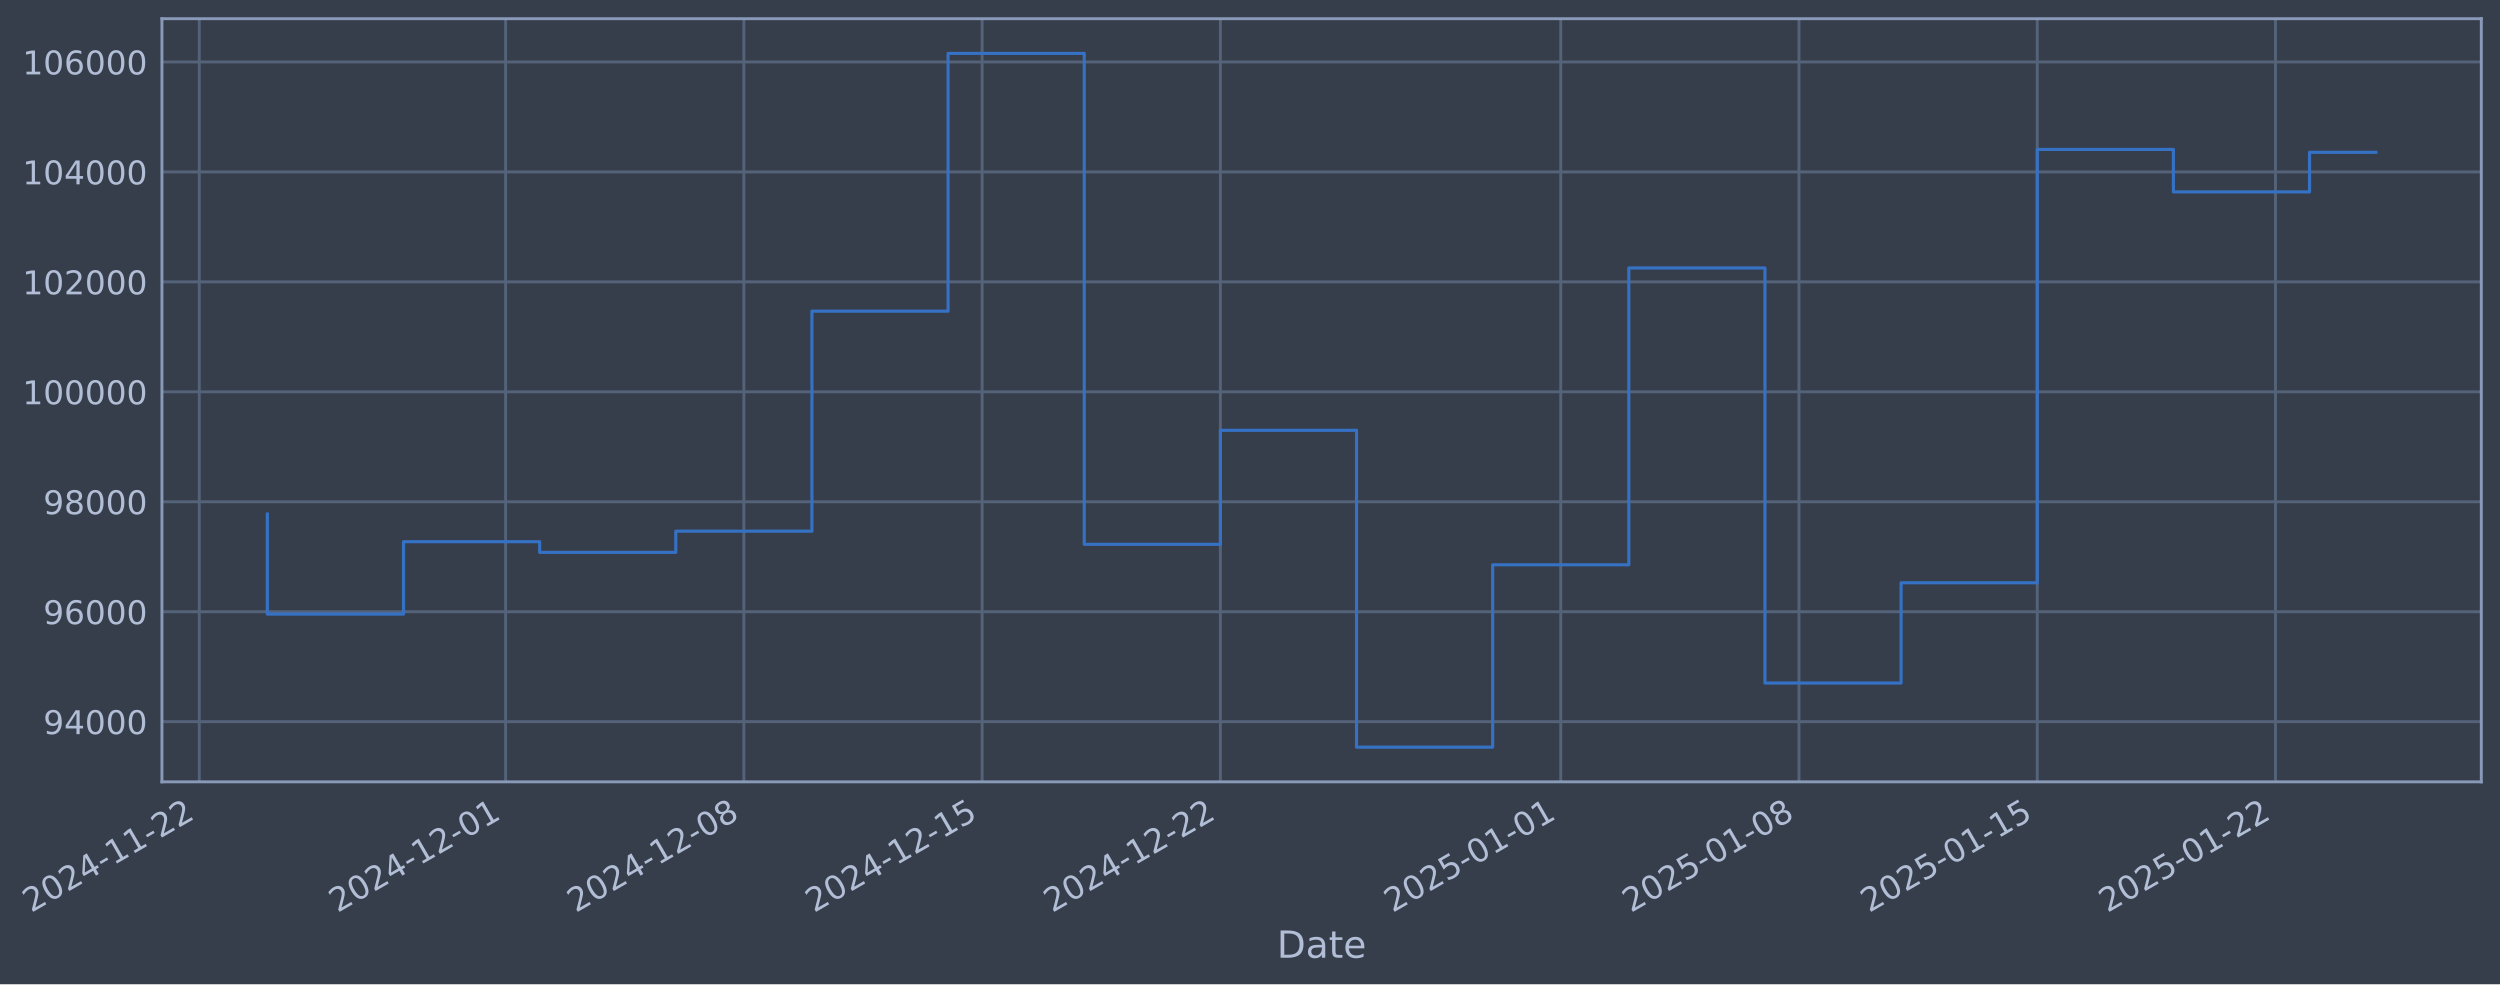
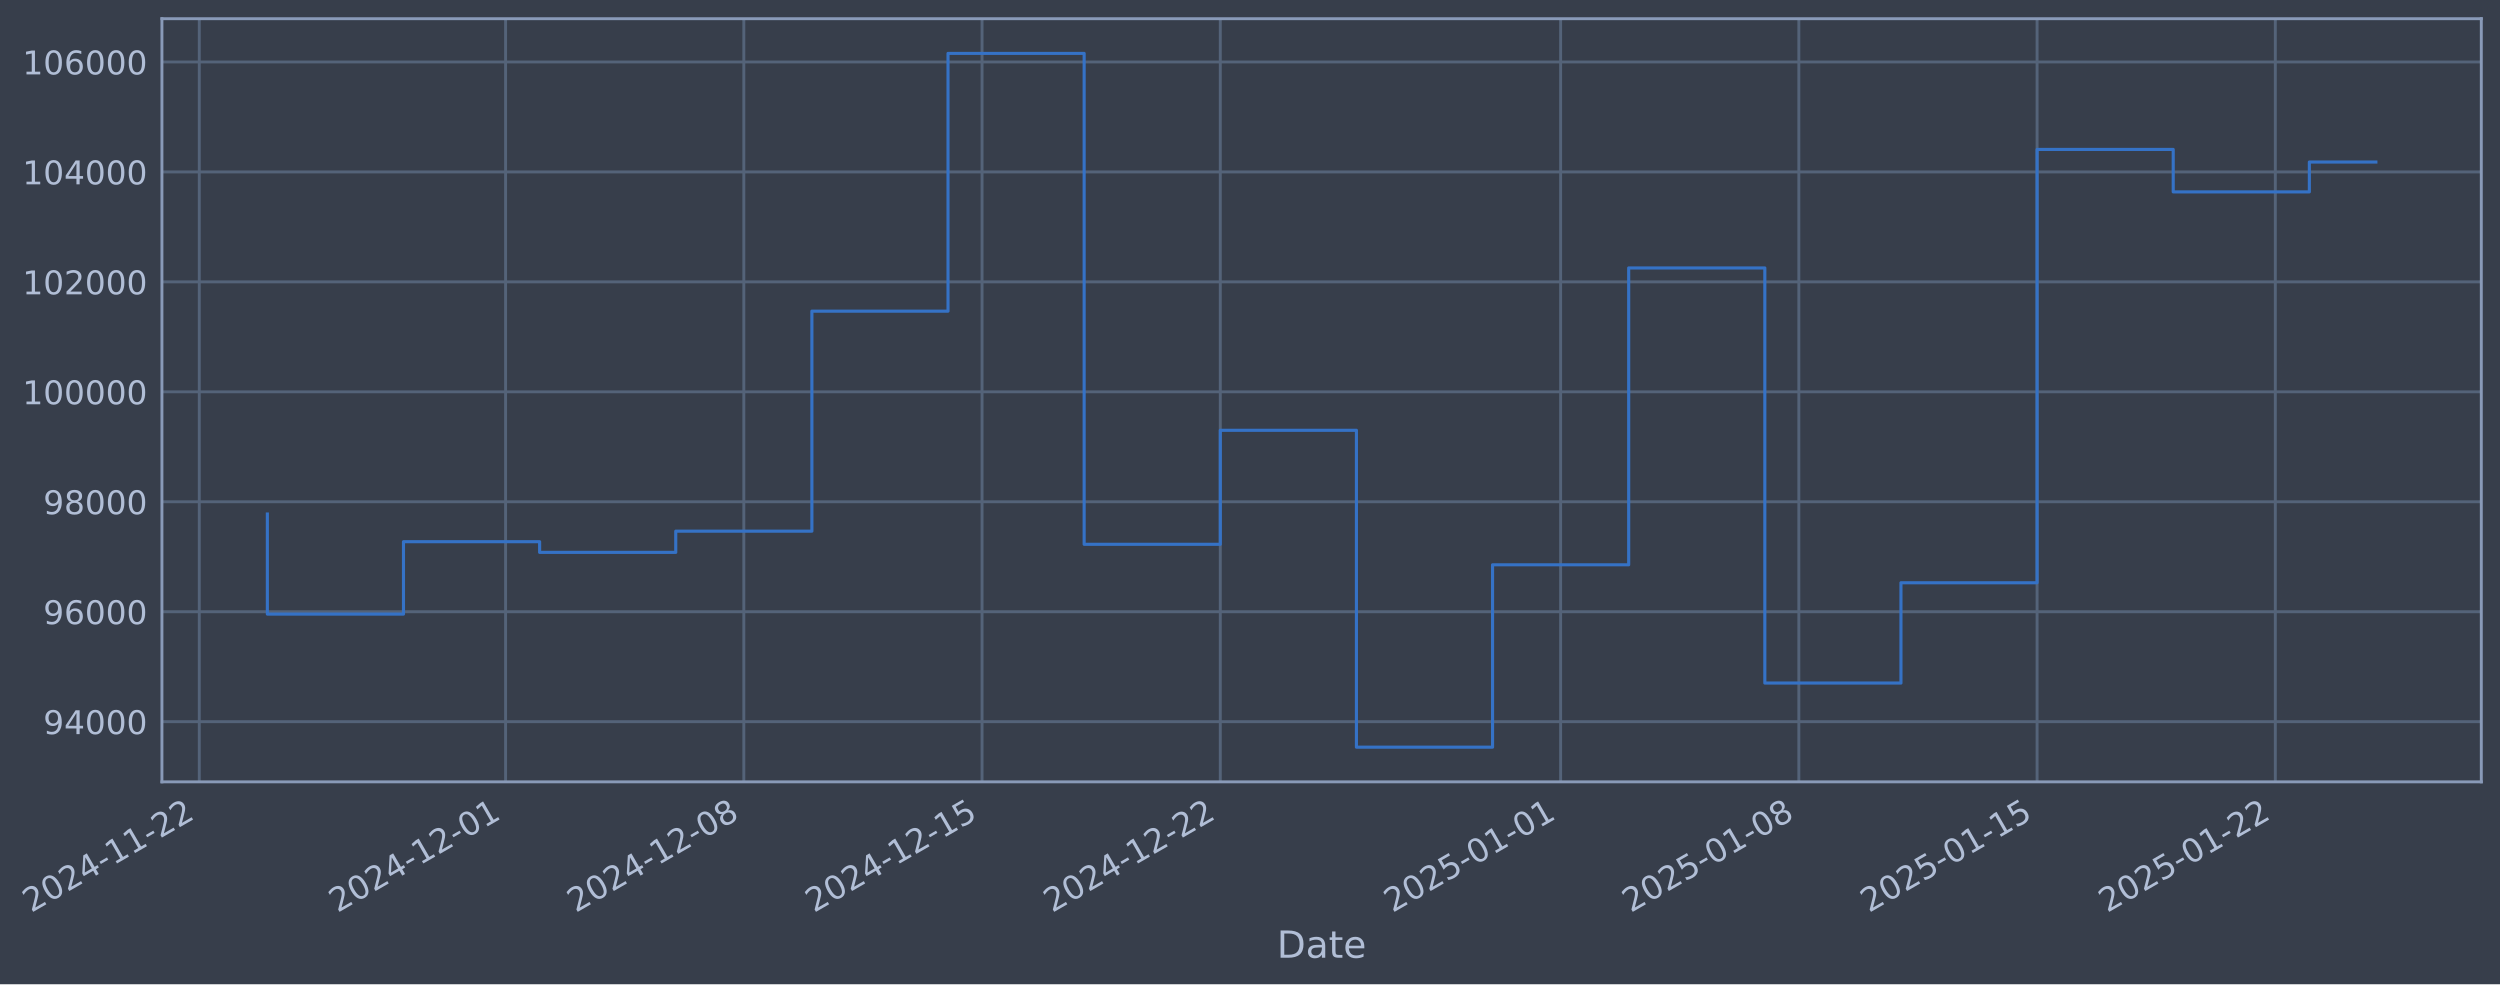
- <svg xmlns="http://www.w3.org/2000/svg" xmlns:xlink="http://www.w3.org/1999/xlink" width="962.334pt" height="378.87pt" viewBox="0 0 962.334 378.87" version="1.1">
+ <svg xmlns="http://www.w3.org/2000/svg" xmlns:xlink="http://www.w3.org/1999/xlink" width="962.332pt" height="378.87pt" viewBox="0 0 962.332 378.87" version="1.1">
  <defs>
    <style type="text/css">*{stroke-linejoin: round; stroke-linecap: butt}</style>
  </defs>
  <g id="figure_1">
    <g id="patch_1">
-       <path d="M 0 378.87  L 962.334 378.87  L 962.334 0  L 0 0  z " style="fill: #373e4b" />
+       <path d="M 0 378.87  L 962.332 378.87  L 962.332 0  L 0 0  z " style="fill: #373e4b" />
    </g>
    <g id="axes_1">
      <g id="patch_2">
-         <path d="M 62.334 300.96  L 955.134 300.96  L 955.134 7.2  L 62.334 7.2  z " style="fill: #373e4b" />
+         <path d="M 62.332 300.96  L 955.132 300.96  L 955.132 7.2  L 62.332 7.2  z " style="fill: #373e4b" />
      </g>
      <g id="matplotlib.axis_1">
        <g id="xtick_1">
          <g id="line2d_1">
-             <path d="M 76.713 300.96  L 76.713 7.2  " clip-path="url(#p62be400f4e)" style="fill: none; stroke: #546379; stroke-width: 1.12; stroke-linecap: square" />
+             <path d="M 76.713 300.96  L 76.713 7.2  " clip-path="url(#p0061cce15e)" style="fill: none; stroke: #546379; stroke-width: 1.12; stroke-linecap: square" />
          </g>
          <g id="line2d_2" />
          <g id="text_1">
            <g style="fill: #b1bed6" transform="translate(11.98702 351.4642) rotate(-30) scale(0.126 -0.126)">
              <defs>
                <path id="DejaVuSans-32" d="M 1228 531  L 3431 531  L 3431 0  L 469 0  L 469 531  Q 828 903 1448 1529  Q 2069 2156 2228 2338  Q 2531 2678 2651 2914  Q 2772 3150 2772 3378  Q 2772 3750 2511 3984  Q 2250 4219 1831 4219  Q 1534 4219 1204 4116  Q 875 4013 500 3803  L 500 4441  Q 881 4594 1212 4672  Q 1544 4750 1819 4750  Q 2544 4750 2975 4387  Q 3406 4025 3406 3419  Q 3406 3131 3298 2873  Q 3191 2616 2906 2266  Q 2828 2175 2409 1742  Q 1991 1309 1228 531  z " transform="scale(0.015625)" />
                <path id="DejaVuSans-30" d="M 2034 4250  Q 1547 4250 1301 3770  Q 1056 3291 1056 2328  Q 1056 1369 1301 889  Q 1547 409 2034 409  Q 2525 409 2770 889  Q 3016 1369 3016 2328  Q 3016 3291 2770 3770  Q 2525 4250 2034 4250  z M 2034 4750  Q 2819 4750 3233 4129  Q 3647 3509 3647 2328  Q 3647 1150 3233 529  Q 2819 -91 2034 -91  Q 1250 -91 836 529  Q 422 1150 422 2328  Q 422 3509 836 4129  Q 1250 4750 2034 4750  z " transform="scale(0.015625)" />
                <path id="DejaVuSans-34" d="M 2419 4116  L 825 1625  L 2419 1625  L 2419 4116  z M 2253 4666  L 3047 4666  L 3047 1625  L 3713 1625  L 3713 1100  L 3047 1100  L 3047 0  L 2419 0  L 2419 1100  L 313 1100  L 313 1709  L 2253 4666  z " transform="scale(0.015625)" />
                <path id="DejaVuSans-2d" d="M 313 2009  L 1997 2009  L 1997 1497  L 313 1497  L 313 2009  z " transform="scale(0.015625)" />
                <path id="DejaVuSans-31" d="M 794 531  L 1825 531  L 1825 4091  L 703 3866  L 703 4441  L 1819 4666  L 2450 4666  L 2450 531  L 3481 531  L 3481 0  L 794 0  L 794 531  z " transform="scale(0.015625)" />
              </defs>
              <use xlink:href="#DejaVuSans-32" />
              <use xlink:href="#DejaVuSans-30" transform="translate(63.62305 0)" />
              <use xlink:href="#DejaVuSans-32" transform="translate(127.2461 0)" />
              <use xlink:href="#DejaVuSans-34" transform="translate(190.8691 0)" />
              <use xlink:href="#DejaVuSans-2d" transform="translate(254.4922 0)" />
              <use xlink:href="#DejaVuSans-31" transform="translate(290.5762 0)" />
              <use xlink:href="#DejaVuSans-31" transform="translate(354.1992 0)" />
              <use xlink:href="#DejaVuSans-2d" transform="translate(417.8223 0)" />
              <use xlink:href="#DejaVuSans-32" transform="translate(453.9062 0)" />
              <use xlink:href="#DejaVuSans-32" transform="translate(517.5293 0)" />
            </g>
          </g>
        </g>
        <g id="xtick_2">
          <g id="line2d_3">
-             <path d="M 194.628 300.96  L 194.628 7.2  " clip-path="url(#p62be400f4e)" style="fill: none; stroke: #546379; stroke-width: 1.12; stroke-linecap: square" />
+             <path d="M 194.617 300.96  L 194.617 7.2  " clip-path="url(#p0061cce15e)" style="fill: none; stroke: #546379; stroke-width: 1.12; stroke-linecap: square" />
          </g>
          <g id="line2d_4" />
          <g id="text_2">
-             <g style="fill: #b1bed6" transform="translate(129.9022 351.4642) rotate(-30) scale(0.126 -0.126)">
+             <g style="fill: #b1bed6" transform="translate(129.8915 351.4642) rotate(-30) scale(0.126 -0.126)">
              <use xlink:href="#DejaVuSans-32" />
              <use xlink:href="#DejaVuSans-30" transform="translate(63.62305 0)" />
              <use xlink:href="#DejaVuSans-32" transform="translate(127.2461 0)" />
              <use xlink:href="#DejaVuSans-34" transform="translate(190.8691 0)" />
              <use xlink:href="#DejaVuSans-2d" transform="translate(254.4922 0)" />
              <use xlink:href="#DejaVuSans-31" transform="translate(290.5762 0)" />
              <use xlink:href="#DejaVuSans-32" transform="translate(354.1992 0)" />
              <use xlink:href="#DejaVuSans-2d" transform="translate(417.8223 0)" />
              <use xlink:href="#DejaVuSans-30" transform="translate(453.9062 0)" />
              <use xlink:href="#DejaVuSans-31" transform="translate(517.5293 0)" />
            </g>
          </g>
        </g>
        <g id="xtick_3">
          <g id="line2d_5">
-             <path d="M 286.34 300.96  L 286.34 7.2  " clip-path="url(#p62be400f4e)" style="fill: none; stroke: #546379; stroke-width: 1.12; stroke-linecap: square" />
+             <path d="M 286.32 300.96  L 286.32 7.2  " clip-path="url(#p0061cce15e)" style="fill: none; stroke: #546379; stroke-width: 1.12; stroke-linecap: square" />
          </g>
          <g id="line2d_6" />
          <g id="text_3">
-             <g style="fill: #b1bed6" transform="translate(221.614 351.4642) rotate(-30) scale(0.126 -0.126)">
+             <g style="fill: #b1bed6" transform="translate(221.595 351.4642) rotate(-30) scale(0.126 -0.126)">
              <defs>
                <path id="DejaVuSans-38" d="M 2034 2216  Q 1584 2216 1326 1975  Q 1069 1734 1069 1313  Q 1069 891 1326 650  Q 1584 409 2034 409  Q 2484 409 2743 651  Q 3003 894 3003 1313  Q 3003 1734 2745 1975  Q 2488 2216 2034 2216  z M 1403 2484  Q 997 2584 770 2862  Q 544 3141 544 3541  Q 544 4100 942 4425  Q 1341 4750 2034 4750  Q 2731 4750 3128 4425  Q 3525 4100 3525 3541  Q 3525 3141 3298 2862  Q 3072 2584 2669 2484  Q 3125 2378 3379 2068  Q 3634 1759 3634 1313  Q 3634 634 3220 271  Q 2806 -91 2034 -91  Q 1263 -91 848 271  Q 434 634 434 1313  Q 434 1759 690 2068  Q 947 2378 1403 2484  z M 1172 3481  Q 1172 3119 1398 2916  Q 1625 2713 2034 2713  Q 2441 2713 2670 2916  Q 2900 3119 2900 3481  Q 2900 3844 2670 4047  Q 2441 4250 2034 4250  Q 1625 4250 1398 4047  Q 1172 3844 1172 3481  z " transform="scale(0.015625)" />
              </defs>
              <use xlink:href="#DejaVuSans-32" />
              <use xlink:href="#DejaVuSans-30" transform="translate(63.62305 0)" />
              <use xlink:href="#DejaVuSans-32" transform="translate(127.2461 0)" />
              <use xlink:href="#DejaVuSans-34" transform="translate(190.8691 0)" />
              <use xlink:href="#DejaVuSans-2d" transform="translate(254.4922 0)" />
              <use xlink:href="#DejaVuSans-31" transform="translate(290.5762 0)" />
              <use xlink:href="#DejaVuSans-32" transform="translate(354.1992 0)" />
              <use xlink:href="#DejaVuSans-2d" transform="translate(417.8223 0)" />
              <use xlink:href="#DejaVuSans-30" transform="translate(453.9062 0)" />
              <use xlink:href="#DejaVuSans-38" transform="translate(517.5293 0)" />
            </g>
          </g>
        </g>
        <g id="xtick_4">
          <g id="line2d_7">
-             <path d="M 378.051 300.96  L 378.051 7.2  " clip-path="url(#p62be400f4e)" style="fill: none; stroke: #546379; stroke-width: 1.12; stroke-linecap: square" />
+             <path d="M 378.024 300.96  L 378.024 7.2  " clip-path="url(#p0061cce15e)" style="fill: none; stroke: #546379; stroke-width: 1.12; stroke-linecap: square" />
          </g>
          <g id="line2d_8" />
          <g id="text_4">
-             <g style="fill: #b1bed6" transform="translate(313.3258 351.4642) rotate(-30) scale(0.126 -0.126)">
+             <g style="fill: #b1bed6" transform="translate(313.2985 351.4642) rotate(-30) scale(0.126 -0.126)">
              <defs>
                <path id="DejaVuSans-35" d="M 691 4666  L 3169 4666  L 3169 4134  L 1269 4134  L 1269 2991  Q 1406 3038 1543 3061  Q 1681 3084 1819 3084  Q 2600 3084 3056 2656  Q 3513 2228 3513 1497  Q 3513 744 3044 326  Q 2575 -91 1722 -91  Q 1428 -91 1123 -41  Q 819 9 494 109  L 494 744  Q 775 591 1075 516  Q 1375 441 1709 441  Q 2250 441 2565 725  Q 2881 1009 2881 1497  Q 2881 1984 2565 2268  Q 2250 2553 1709 2553  Q 1456 2553 1204 2497  Q 953 2441 691 2322  L 691 4666  z " transform="scale(0.015625)" />
              </defs>
              <use xlink:href="#DejaVuSans-32" />
              <use xlink:href="#DejaVuSans-30" transform="translate(63.62305 0)" />
              <use xlink:href="#DejaVuSans-32" transform="translate(127.2461 0)" />
              <use xlink:href="#DejaVuSans-34" transform="translate(190.8691 0)" />
              <use xlink:href="#DejaVuSans-2d" transform="translate(254.4922 0)" />
              <use xlink:href="#DejaVuSans-31" transform="translate(290.5762 0)" />
              <use xlink:href="#DejaVuSans-32" transform="translate(354.1992 0)" />
              <use xlink:href="#DejaVuSans-2d" transform="translate(417.8223 0)" />
              <use xlink:href="#DejaVuSans-31" transform="translate(453.9062 0)" />
              <use xlink:href="#DejaVuSans-35" transform="translate(517.5293 0)" />
            </g>
          </g>
        </g>
        <g id="xtick_5">
          <g id="line2d_9">
-             <path d="M 469.763 300.96  L 469.763 7.2  " clip-path="url(#p62be400f4e)" style="fill: none; stroke: #546379; stroke-width: 1.12; stroke-linecap: square" />
+             <path d="M 469.727 300.96  L 469.727 7.2  " clip-path="url(#p0061cce15e)" style="fill: none; stroke: #546379; stroke-width: 1.12; stroke-linecap: square" />
          </g>
          <g id="line2d_10" />
          <g id="text_5">
-             <g style="fill: #b1bed6" transform="translate(405.0376 351.4642) rotate(-30) scale(0.126 -0.126)">
+             <g style="fill: #b1bed6" transform="translate(405.002 351.4642) rotate(-30) scale(0.126 -0.126)">
              <use xlink:href="#DejaVuSans-32" />
              <use xlink:href="#DejaVuSans-30" transform="translate(63.62305 0)" />
              <use xlink:href="#DejaVuSans-32" transform="translate(127.2461 0)" />
              <use xlink:href="#DejaVuSans-34" transform="translate(190.8691 0)" />
              <use xlink:href="#DejaVuSans-2d" transform="translate(254.4922 0)" />
              <use xlink:href="#DejaVuSans-31" transform="translate(290.5762 0)" />
              <use xlink:href="#DejaVuSans-32" transform="translate(354.1992 0)" />
              <use xlink:href="#DejaVuSans-2d" transform="translate(417.8223 0)" />
              <use xlink:href="#DejaVuSans-32" transform="translate(453.9062 0)" />
              <use xlink:href="#DejaVuSans-32" transform="translate(517.5293 0)" />
            </g>
          </g>
        </g>
        <g id="xtick_6">
          <g id="line2d_11">
-             <path d="M 600.78 300.96  L 600.78 7.2  " clip-path="url(#p62be400f4e)" style="fill: none; stroke: #546379; stroke-width: 1.12; stroke-linecap: square" />
+             <path d="M 600.732 300.96  L 600.732 7.2  " clip-path="url(#p0061cce15e)" style="fill: none; stroke: #546379; stroke-width: 1.12; stroke-linecap: square" />
          </g>
          <g id="line2d_12" />
          <g id="text_6">
-             <g style="fill: #b1bed6" transform="translate(536.0545 351.4642) rotate(-30) scale(0.126 -0.126)">
+             <g style="fill: #b1bed6" transform="translate(536.0069 351.4642) rotate(-30) scale(0.126 -0.126)">
              <use xlink:href="#DejaVuSans-32" />
              <use xlink:href="#DejaVuSans-30" transform="translate(63.62305 0)" />
              <use xlink:href="#DejaVuSans-32" transform="translate(127.2461 0)" />
              <use xlink:href="#DejaVuSans-35" transform="translate(190.8691 0)" />
              <use xlink:href="#DejaVuSans-2d" transform="translate(254.4922 0)" />
              <use xlink:href="#DejaVuSans-30" transform="translate(290.5762 0)" />
              <use xlink:href="#DejaVuSans-31" transform="translate(354.1992 0)" />
              <use xlink:href="#DejaVuSans-2d" transform="translate(417.8223 0)" />
              <use xlink:href="#DejaVuSans-30" transform="translate(453.9062 0)" />
              <use xlink:href="#DejaVuSans-31" transform="translate(517.5293 0)" />
            </g>
          </g>
        </g>
        <g id="xtick_7">
          <g id="line2d_13">
-             <path d="M 692.492 300.96  L 692.492 7.2  " clip-path="url(#p62be400f4e)" style="fill: none; stroke: #546379; stroke-width: 1.12; stroke-linecap: square" />
+             <path d="M 692.436 300.96  L 692.436 7.2  " clip-path="url(#p0061cce15e)" style="fill: none; stroke: #546379; stroke-width: 1.12; stroke-linecap: square" />
          </g>
          <g id="line2d_14" />
          <g id="text_7">
-             <g style="fill: #b1bed6" transform="translate(627.7663 351.4642) rotate(-30) scale(0.126 -0.126)">
+             <g style="fill: #b1bed6" transform="translate(627.7104 351.4642) rotate(-30) scale(0.126 -0.126)">
              <use xlink:href="#DejaVuSans-32" />
              <use xlink:href="#DejaVuSans-30" transform="translate(63.62305 0)" />
              <use xlink:href="#DejaVuSans-32" transform="translate(127.2461 0)" />
              <use xlink:href="#DejaVuSans-35" transform="translate(190.8691 0)" />
              <use xlink:href="#DejaVuSans-2d" transform="translate(254.4922 0)" />
              <use xlink:href="#DejaVuSans-30" transform="translate(290.5762 0)" />
              <use xlink:href="#DejaVuSans-31" transform="translate(354.1992 0)" />
              <use xlink:href="#DejaVuSans-2d" transform="translate(417.8223 0)" />
              <use xlink:href="#DejaVuSans-30" transform="translate(453.9062 0)" />
              <use xlink:href="#DejaVuSans-38" transform="translate(517.5293 0)" />
            </g>
          </g>
        </g>
        <g id="xtick_8">
          <g id="line2d_15">
-             <path d="M 784.204 300.96  L 784.204 7.2  " clip-path="url(#p62be400f4e)" style="fill: none; stroke: #546379; stroke-width: 1.12; stroke-linecap: square" />
+             <path d="M 784.139 300.96  L 784.139 7.2  " clip-path="url(#p0061cce15e)" style="fill: none; stroke: #546379; stroke-width: 1.12; stroke-linecap: square" />
          </g>
          <g id="line2d_16" />
          <g id="text_8">
-             <g style="fill: #b1bed6" transform="translate(719.4782 351.4642) rotate(-30) scale(0.126 -0.126)">
+             <g style="fill: #b1bed6" transform="translate(719.4139 351.4642) rotate(-30) scale(0.126 -0.126)">
              <use xlink:href="#DejaVuSans-32" />
              <use xlink:href="#DejaVuSans-30" transform="translate(63.62305 0)" />
              <use xlink:href="#DejaVuSans-32" transform="translate(127.2461 0)" />
              <use xlink:href="#DejaVuSans-35" transform="translate(190.8691 0)" />
              <use xlink:href="#DejaVuSans-2d" transform="translate(254.4922 0)" />
              <use xlink:href="#DejaVuSans-30" transform="translate(290.5762 0)" />
              <use xlink:href="#DejaVuSans-31" transform="translate(354.1992 0)" />
              <use xlink:href="#DejaVuSans-2d" transform="translate(417.8223 0)" />
              <use xlink:href="#DejaVuSans-31" transform="translate(453.9062 0)" />
              <use xlink:href="#DejaVuSans-35" transform="translate(517.5293 0)" />
            </g>
          </g>
        </g>
        <g id="xtick_9">
          <g id="line2d_17">
-             <path d="M 875.915 300.96  L 875.915 7.2  " clip-path="url(#p62be400f4e)" style="fill: none; stroke: #546379; stroke-width: 1.12; stroke-linecap: square" />
+             <path d="M 875.843 300.96  L 875.843 7.2  " clip-path="url(#p0061cce15e)" style="fill: none; stroke: #546379; stroke-width: 1.12; stroke-linecap: square" />
          </g>
          <g id="line2d_18" />
          <g id="text_9">
-             <g style="fill: #b1bed6" transform="translate(811.19 351.4642) rotate(-30) scale(0.126 -0.126)">
+             <g style="fill: #b1bed6" transform="translate(811.1174 351.4642) rotate(-30) scale(0.126 -0.126)">
              <use xlink:href="#DejaVuSans-32" />
              <use xlink:href="#DejaVuSans-30" transform="translate(63.62305 0)" />
              <use xlink:href="#DejaVuSans-32" transform="translate(127.2461 0)" />
              <use xlink:href="#DejaVuSans-35" transform="translate(190.8691 0)" />
              <use xlink:href="#DejaVuSans-2d" transform="translate(254.4922 0)" />
              <use xlink:href="#DejaVuSans-30" transform="translate(290.5762 0)" />
              <use xlink:href="#DejaVuSans-31" transform="translate(354.1992 0)" />
              <use xlink:href="#DejaVuSans-2d" transform="translate(417.8223 0)" />
              <use xlink:href="#DejaVuSans-32" transform="translate(453.9062 0)" />
              <use xlink:href="#DejaVuSans-32" transform="translate(517.5293 0)" />
            </g>
          </g>
        </g>
        <g id="text_10">
-           <g style="fill: #b1bed6" transform="translate(491.525 368.6753) scale(0.144 -0.144)">
+           <g style="fill: #b1bed6" transform="translate(491.5226 368.6753) scale(0.144 -0.144)">
            <defs>
              <path id="DejaVuSans-44" d="M 1259 4147  L 1259 519  L 2022 519  Q 2988 519 3436 956  Q 3884 1394 3884 2338  Q 3884 3275 3436 3711  Q 2988 4147 2022 4147  L 1259 4147  z M 628 4666  L 1925 4666  Q 3281 4666 3915 4102  Q 4550 3538 4550 2338  Q 4550 1131 3912 565  Q 3275 0 1925 0  L 628 0  L 628 4666  z " transform="scale(0.015625)" />
              <path id="DejaVuSans-61" d="M 2194 1759  Q 1497 1759 1228 1600  Q 959 1441 959 1056  Q 959 750 1161 570  Q 1363 391 1709 391  Q 2188 391 2477 730  Q 2766 1069 2766 1631  L 2766 1759  L 2194 1759  z M 3341 1997  L 3341 0  L 2766 0  L 2766 531  Q 2569 213 2275 61  Q 1981 -91 1556 -91  Q 1019 -91 701 211  Q 384 513 384 1019  Q 384 1609 779 1909  Q 1175 2209 1959 2209  L 2766 2209  L 2766 2266  Q 2766 2663 2505 2880  Q 2244 3097 1772 3097  Q 1472 3097 1187 3025  Q 903 2953 641 2809  L 641 3341  Q 956 3463 1253 3523  Q 1550 3584 1831 3584  Q 2591 3584 2966 3190  Q 3341 2797 3341 1997  z " transform="scale(0.015625)" />
              <path id="DejaVuSans-74" d="M 1172 4494  L 1172 3500  L 2356 3500  L 2356 3053  L 1172 3053  L 1172 1153  Q 1172 725 1289 603  Q 1406 481 1766 481  L 2356 481  L 2356 0  L 1766 0  Q 1100 0 847 248  Q 594 497 594 1153  L 594 3053  L 172 3053  L 172 3500  L 594 3500  L 594 4494  L 1172 4494  z " transform="scale(0.015625)" />
              <path id="DejaVuSans-65" d="M 3597 1894  L 3597 1613  L 953 1613  Q 991 1019 1311 708  Q 1631 397 2203 397  Q 2534 397 2845 478  Q 3156 559 3463 722  L 3463 178  Q 3153 47 2828 -22  Q 2503 -91 2169 -91  Q 1331 -91 842 396  Q 353 884 353 1716  Q 353 2575 817 3079  Q 1281 3584 2069 3584  Q 2775 3584 3186 3129  Q 3597 2675 3597 1894  z M 3022 2063  Q 3016 2534 2758 2815  Q 2500 3097 2075 3097  Q 1594 3097 1305 2825  Q 1016 2553 972 2059  L 3022 2063  z " transform="scale(0.015625)" />
            </defs>
            <use xlink:href="#DejaVuSans-44" />
            <use xlink:href="#DejaVuSans-61" transform="translate(77.00195 0)" />
            <use xlink:href="#DejaVuSans-74" transform="translate(138.2812 0)" />
            <use xlink:href="#DejaVuSans-65" transform="translate(177.4902 0)" />
          </g>
        </g>
      </g>
      <g id="matplotlib.axis_2">
        <g id="ytick_1">
          <g id="line2d_19">
-             <path d="M 62.334 277.797  L 955.134 277.797  " clip-path="url(#p62be400f4e)" style="fill: none; stroke: #546379; stroke-width: 1.12; stroke-linecap: square" />
+             <path d="M 62.332 277.797  L 955.132 277.797  " clip-path="url(#p0061cce15e)" style="fill: none; stroke: #546379; stroke-width: 1.12; stroke-linecap: square" />
          </g>
          <g id="line2d_20" />
          <g id="text_11">
-             <g style="fill: #b1bed6" transform="translate(16.65033 282.5841) scale(0.126 -0.126)">
+             <g style="fill: #b1bed6" transform="translate(16.64795 282.5841) scale(0.126 -0.126)">
              <defs>
                <path id="DejaVuSans-39" d="M 703 97  L 703 672  Q 941 559 1184 500  Q 1428 441 1663 441  Q 2288 441 2617 861  Q 2947 1281 2994 2138  Q 2813 1869 2534 1725  Q 2256 1581 1919 1581  Q 1219 1581 811 2004  Q 403 2428 403 3163  Q 403 3881 828 4315  Q 1253 4750 1959 4750  Q 2769 4750 3195 4129  Q 3622 3509 3622 2328  Q 3622 1225 3098 567  Q 2575 -91 1691 -91  Q 1453 -91 1209 -44  Q 966 3 703 97  z M 1959 2075  Q 2384 2075 2632 2365  Q 2881 2656 2881 3163  Q 2881 3666 2632 3958  Q 2384 4250 1959 4250  Q 1534 4250 1286 3958  Q 1038 3666 1038 3163  Q 1038 2656 1286 2365  Q 1534 2075 1959 2075  z " transform="scale(0.015625)" />
              </defs>
              <use xlink:href="#DejaVuSans-39" />
              <use xlink:href="#DejaVuSans-34" transform="translate(63.62305 0)" />
              <use xlink:href="#DejaVuSans-30" transform="translate(127.2461 0)" />
              <use xlink:href="#DejaVuSans-30" transform="translate(190.8691 0)" />
              <use xlink:href="#DejaVuSans-30" transform="translate(254.4922 0)" />
            </g>
          </g>
        </g>
        <g id="ytick_2">
          <g id="line2d_21">
-             <path d="M 62.334 235.473  L 955.134 235.473  " clip-path="url(#p62be400f4e)" style="fill: none; stroke: #546379; stroke-width: 1.12; stroke-linecap: square" />
+             <path d="M 62.332 235.473  L 955.132 235.473  " clip-path="url(#p0061cce15e)" style="fill: none; stroke: #546379; stroke-width: 1.12; stroke-linecap: square" />
          </g>
          <g id="line2d_22" />
          <g id="text_12">
-             <g style="fill: #b1bed6" transform="translate(16.65033 240.2602) scale(0.126 -0.126)">
+             <g style="fill: #b1bed6" transform="translate(16.64795 240.2602) scale(0.126 -0.126)">
              <defs>
                <path id="DejaVuSans-36" d="M 2113 2584  Q 1688 2584 1439 2293  Q 1191 2003 1191 1497  Q 1191 994 1439 701  Q 1688 409 2113 409  Q 2538 409 2786 701  Q 3034 994 3034 1497  Q 3034 2003 2786 2293  Q 2538 2584 2113 2584  z M 3366 4563  L 3366 3988  Q 3128 4100 2886 4159  Q 2644 4219 2406 4219  Q 1781 4219 1451 3797  Q 1122 3375 1075 2522  Q 1259 2794 1537 2939  Q 1816 3084 2150 3084  Q 2853 3084 3261 2657  Q 3669 2231 3669 1497  Q 3669 778 3244 343  Q 2819 -91 2113 -91  Q 1303 -91 875 529  Q 447 1150 447 2328  Q 447 3434 972 4092  Q 1497 4750 2381 4750  Q 2619 4750 2861 4703  Q 3103 4656 3366 4563  z " transform="scale(0.015625)" />
              </defs>
              <use xlink:href="#DejaVuSans-39" />
              <use xlink:href="#DejaVuSans-36" transform="translate(63.62305 0)" />
              <use xlink:href="#DejaVuSans-30" transform="translate(127.2461 0)" />
              <use xlink:href="#DejaVuSans-30" transform="translate(190.8691 0)" />
              <use xlink:href="#DejaVuSans-30" transform="translate(254.4922 0)" />
            </g>
          </g>
        </g>
        <g id="ytick_3">
          <g id="line2d_23">
-             <path d="M 62.334 193.149  L 955.134 193.149  " clip-path="url(#p62be400f4e)" style="fill: none; stroke: #546379; stroke-width: 1.12; stroke-linecap: square" />
+             <path d="M 62.332 193.149  L 955.132 193.149  " clip-path="url(#p0061cce15e)" style="fill: none; stroke: #546379; stroke-width: 1.12; stroke-linecap: square" />
          </g>
          <g id="line2d_24" />
          <g id="text_13">
-             <g style="fill: #b1bed6" transform="translate(16.65033 197.9364) scale(0.126 -0.126)">
+             <g style="fill: #b1bed6" transform="translate(16.64795 197.9364) scale(0.126 -0.126)">
              <use xlink:href="#DejaVuSans-39" />
              <use xlink:href="#DejaVuSans-38" transform="translate(63.62305 0)" />
              <use xlink:href="#DejaVuSans-30" transform="translate(127.2461 0)" />
              <use xlink:href="#DejaVuSans-30" transform="translate(190.8691 0)" />
              <use xlink:href="#DejaVuSans-30" transform="translate(254.4922 0)" />
            </g>
          </g>
        </g>
        <g id="ytick_4">
          <g id="line2d_25">
-             <path d="M 62.334 150.826  L 955.134 150.826  " clip-path="url(#p62be400f4e)" style="fill: none; stroke: #546379; stroke-width: 1.12; stroke-linecap: square" />
+             <path d="M 62.332 150.826  L 955.132 150.826  " clip-path="url(#p0061cce15e)" style="fill: none; stroke: #546379; stroke-width: 1.12; stroke-linecap: square" />
          </g>
          <g id="line2d_26" />
          <g id="text_14">
-             <g style="fill: #b1bed6" transform="translate(8.633582 155.6126) scale(0.126 -0.126)">
+             <g style="fill: #b1bed6" transform="translate(8.631203 155.6126) scale(0.126 -0.126)">
              <use xlink:href="#DejaVuSans-31" />
              <use xlink:href="#DejaVuSans-30" transform="translate(63.62305 0)" />
              <use xlink:href="#DejaVuSans-30" transform="translate(127.2461 0)" />
              <use xlink:href="#DejaVuSans-30" transform="translate(190.8691 0)" />
              <use xlink:href="#DejaVuSans-30" transform="translate(254.4922 0)" />
              <use xlink:href="#DejaVuSans-30" transform="translate(318.1152 0)" />
            </g>
          </g>
        </g>
        <g id="ytick_5">
          <g id="line2d_27">
-             <path d="M 62.334 108.502  L 955.134 108.502  " clip-path="url(#p62be400f4e)" style="fill: none; stroke: #546379; stroke-width: 1.12; stroke-linecap: square" />
+             <path d="M 62.332 108.502  L 955.132 108.502  " clip-path="url(#p0061cce15e)" style="fill: none; stroke: #546379; stroke-width: 1.12; stroke-linecap: square" />
          </g>
          <g id="line2d_28" />
          <g id="text_15">
-             <g style="fill: #b1bed6" transform="translate(8.633582 113.2888) scale(0.126 -0.126)">
+             <g style="fill: #b1bed6" transform="translate(8.631203 113.2888) scale(0.126 -0.126)">
              <use xlink:href="#DejaVuSans-31" />
              <use xlink:href="#DejaVuSans-30" transform="translate(63.62305 0)" />
              <use xlink:href="#DejaVuSans-32" transform="translate(127.2461 0)" />
              <use xlink:href="#DejaVuSans-30" transform="translate(190.8691 0)" />
              <use xlink:href="#DejaVuSans-30" transform="translate(254.4922 0)" />
              <use xlink:href="#DejaVuSans-30" transform="translate(318.1152 0)" />
            </g>
          </g>
        </g>
        <g id="ytick_6">
          <g id="line2d_29">
-             <path d="M 62.334 66.178  L 955.134 66.178  " clip-path="url(#p62be400f4e)" style="fill: none; stroke: #546379; stroke-width: 1.12; stroke-linecap: square" />
+             <path d="M 62.332 66.178  L 955.132 66.178  " clip-path="url(#p0061cce15e)" style="fill: none; stroke: #546379; stroke-width: 1.12; stroke-linecap: square" />
          </g>
          <g id="line2d_30" />
          <g id="text_16">
-             <g style="fill: #b1bed6" transform="translate(8.633582 70.96502) scale(0.126 -0.126)">
+             <g style="fill: #b1bed6" transform="translate(8.631203 70.96502) scale(0.126 -0.126)">
              <use xlink:href="#DejaVuSans-31" />
              <use xlink:href="#DejaVuSans-30" transform="translate(63.62305 0)" />
              <use xlink:href="#DejaVuSans-34" transform="translate(127.2461 0)" />
              <use xlink:href="#DejaVuSans-30" transform="translate(190.8691 0)" />
              <use xlink:href="#DejaVuSans-30" transform="translate(254.4922 0)" />
              <use xlink:href="#DejaVuSans-30" transform="translate(318.1152 0)" />
            </g>
          </g>
        </g>
        <g id="ytick_7">
          <g id="line2d_31">
-             <path d="M 62.334 23.854  L 955.134 23.854  " clip-path="url(#p62be400f4e)" style="fill: none; stroke: #546379; stroke-width: 1.12; stroke-linecap: square" />
+             <path d="M 62.332 23.854  L 955.132 23.854  " clip-path="url(#p0061cce15e)" style="fill: none; stroke: #546379; stroke-width: 1.12; stroke-linecap: square" />
          </g>
          <g id="line2d_32" />
          <g id="text_17">
-             <g style="fill: #b1bed6" transform="translate(8.633582 28.64121) scale(0.126 -0.126)">
+             <g style="fill: #b1bed6" transform="translate(8.631203 28.64121) scale(0.126 -0.126)">
              <use xlink:href="#DejaVuSans-31" />
              <use xlink:href="#DejaVuSans-30" transform="translate(63.62305 0)" />
              <use xlink:href="#DejaVuSans-36" transform="translate(127.2461 0)" />
              <use xlink:href="#DejaVuSans-30" transform="translate(190.8691 0)" />
              <use xlink:href="#DejaVuSans-30" transform="translate(254.4922 0)" />
              <use xlink:href="#DejaVuSans-30" transform="translate(318.1152 0)" />
            </g>
          </g>
        </g>
      </g>
      <g id="line2d_33">
-         <path d="M 102.916 197.87  L 102.916 236.383  L 155.323 236.383  L 155.323 208.521  L 207.729 208.521  L 207.729 212.628  L 260.136 212.628  L 260.136 204.459  L 312.543 204.459  L 312.543 119.77  L 364.95 119.77  L 364.95 20.553  L 417.356 20.553  L 417.356 209.517  L 469.763 209.517  L 469.763 165.636  L 522.17 165.636  L 522.17 287.607  L 574.577 287.607  L 574.577 217.409  L 626.983 217.409  L 626.983 103.141  L 679.39 103.141  L 679.39 262.927  L 731.797 262.927  L 731.797 224.318  L 784.204 224.318  L 784.204 57.525  L 836.61 57.525  L 836.61 73.859  L 889.017 73.859  L 889.017 58.628  L 914.552 58.628  " clip-path="url(#p62be400f4e)" style="fill: none; stroke: #3572c6; stroke-width: 1.2; stroke-linecap: square" />
+         <path d="M 102.914 197.87  L 102.914 236.383  L 155.316 236.383  L 155.316 208.521  L 207.718 208.521  L 207.718 212.628  L 260.119 212.628  L 260.119 204.459  L 312.521 204.459  L 312.521 119.77  L 364.923 119.77  L 364.923 20.553  L 417.325 20.553  L 417.325 209.517  L 469.727 209.517  L 469.727 165.636  L 522.129 165.636  L 522.129 287.607  L 574.531 287.607  L 574.531 217.409  L 626.933 217.409  L 626.933 103.141  L 679.335 103.141  L 679.335 262.927  L 731.737 262.927  L 731.737 224.318  L 784.139 224.318  L 784.139 57.525  L 836.541 57.525  L 836.541 73.859  L 888.943 73.859  L 888.943 62.373  L 914.55 62.373  " clip-path="url(#p0061cce15e)" style="fill: none; stroke: #3572c6; stroke-width: 1.2; stroke-linecap: square" />
      </g>
      <g id="patch_3">
-         <path d="M 62.334 300.96  L 62.334 7.2  " style="fill: none; stroke: #899ab8; stroke-width: 1.12; stroke-linejoin: miter; stroke-linecap: square" />
+         <path d="M 62.332 300.96  L 62.332 7.2  " style="fill: none; stroke: #899ab8; stroke-width: 1.12; stroke-linejoin: miter; stroke-linecap: square" />
      </g>
      <g id="patch_4">
-         <path d="M 955.134 300.96  L 955.134 7.2  " style="fill: none; stroke: #899ab8; stroke-width: 1.12; stroke-linejoin: miter; stroke-linecap: square" />
+         <path d="M 955.132 300.96  L 955.132 7.2  " style="fill: none; stroke: #899ab8; stroke-width: 1.12; stroke-linejoin: miter; stroke-linecap: square" />
      </g>
      <g id="patch_5">
-         <path d="M 62.334 300.96  L 955.134 300.96  " style="fill: none; stroke: #899ab8; stroke-width: 1.12; stroke-linejoin: miter; stroke-linecap: square" />
+         <path d="M 62.332 300.96  L 955.132 300.96  " style="fill: none; stroke: #899ab8; stroke-width: 1.12; stroke-linejoin: miter; stroke-linecap: square" />
      </g>
      <g id="patch_6">
-         <path d="M 62.334 7.2  L 955.134 7.2  " style="fill: none; stroke: #899ab8; stroke-width: 1.12; stroke-linejoin: miter; stroke-linecap: square" />
+         <path d="M 62.332 7.2  L 955.132 7.2  " style="fill: none; stroke: #899ab8; stroke-width: 1.12; stroke-linejoin: miter; stroke-linecap: square" />
      </g>
    </g>
  </g>
  <defs>
-     <clipPath id="p62be400f4e">
-       <rect x="62.334" y="7.2" width="892.8" height="293.76" />
+     <clipPath id="p0061cce15e">
+       <rect x="62.332" y="7.2" width="892.8" height="293.76" />
    </clipPath>
  </defs>
</svg>
